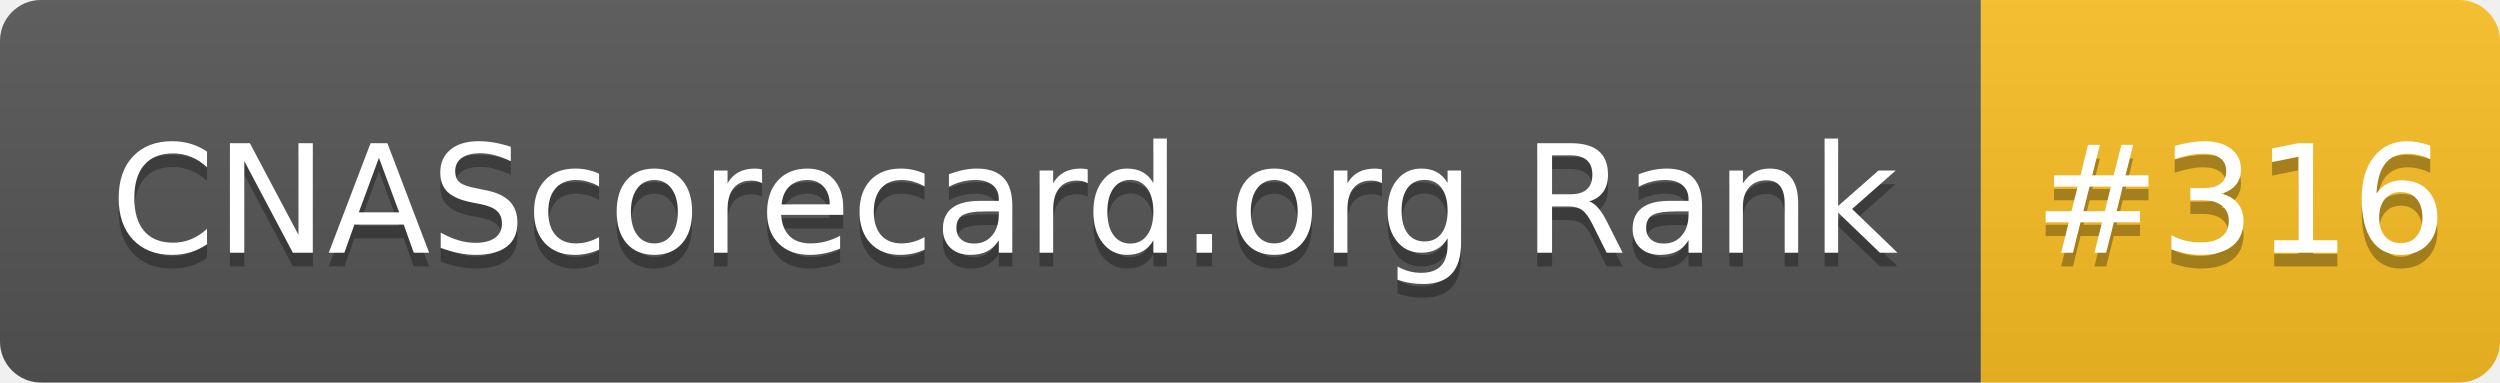
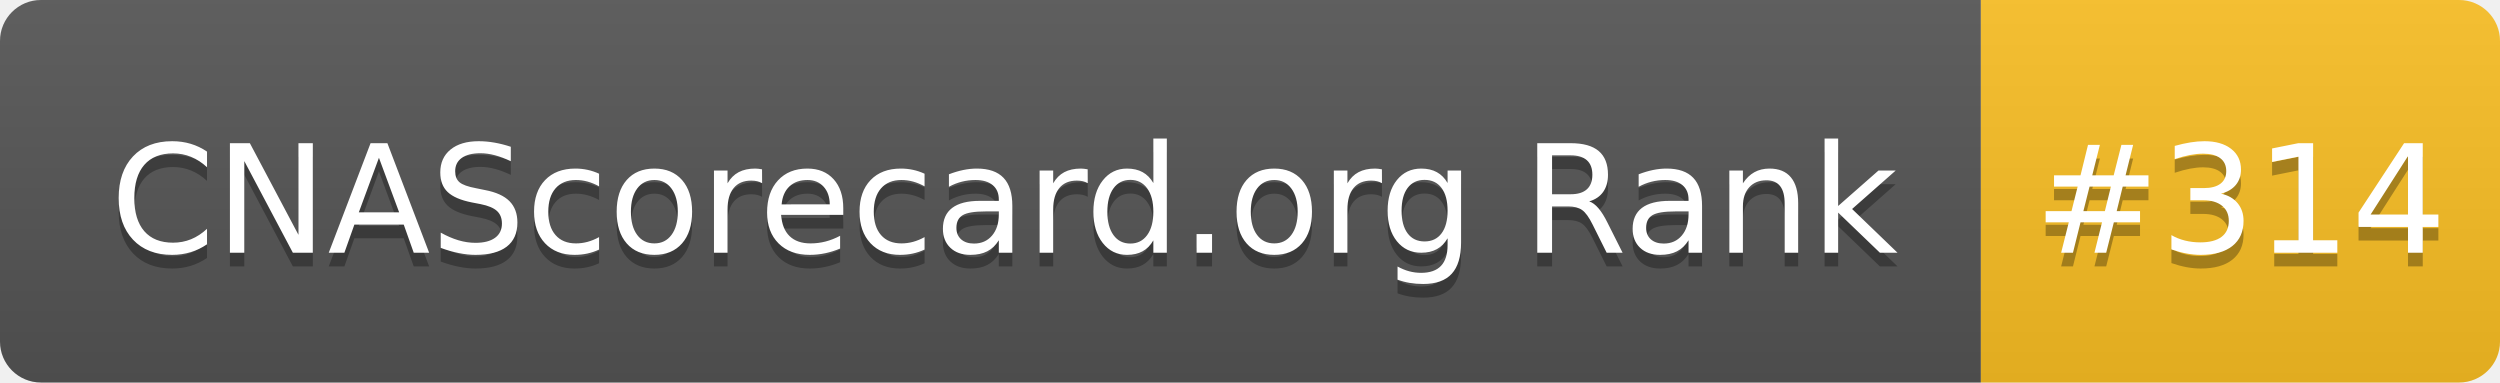
- <svg xmlns="http://www.w3.org/2000/svg" width="183" height="28" role="img" aria-label="CNAScorecard.org Rank: #316">
+ <svg xmlns="http://www.w3.org/2000/svg" width="183" height="28" role="img" aria-label="CNAScorecard.org Rank: #314">
  <linearGradient id="s" x2="0" y2="100%">
    <stop offset="0" stop-color="#bbb" stop-opacity=".1" />
    <stop offset="1" stop-opacity=".1" />
  </linearGradient>
  <clipPath id="r">
    <rect width="183" height="28" rx="3" fill="#fff" />
  </clipPath>
  <g clip-path="url(#r)">
    <rect width="145" height="28" fill="#555" />
    <rect x="145" width="38" height="28" fill="#FBBF24" />
    <rect width="183" height="28" fill="url(#s)" />
  </g>
  <g fill="#fff" text-anchor="middle" font-family="Verdana,Geneva,DejaVu Sans,sans-serif" text-rendering="geometricPrecision" font-size="110">
    <text aria-hidden="true" x="735" y="195" fill="#010101" fill-opacity=".3" transform="scale(.1)" textLength="1350">CNAScorecard.org Rank</text>
    <text x="735" y="185" transform="scale(.1)" fill="#fff" textLength="1350">CNAScorecard.org Rank</text>
-     <text aria-hidden="true" x="1640" y="195" fill="#010101" fill-opacity=".3" transform="scale(.1)" textLength="280">#316</text>
-     <text x="1640" y="185" transform="scale(.1)" fill="#fff" textLength="280">#316</text>
+     <text aria-hidden="true" x="1640" y="195" fill="#010101" fill-opacity=".3" transform="scale(.1)" textLength="280">#314</text>
+     <text x="1640" y="185" transform="scale(.1)" fill="#fff" textLength="280">#314</text>
  </g>
</svg>
